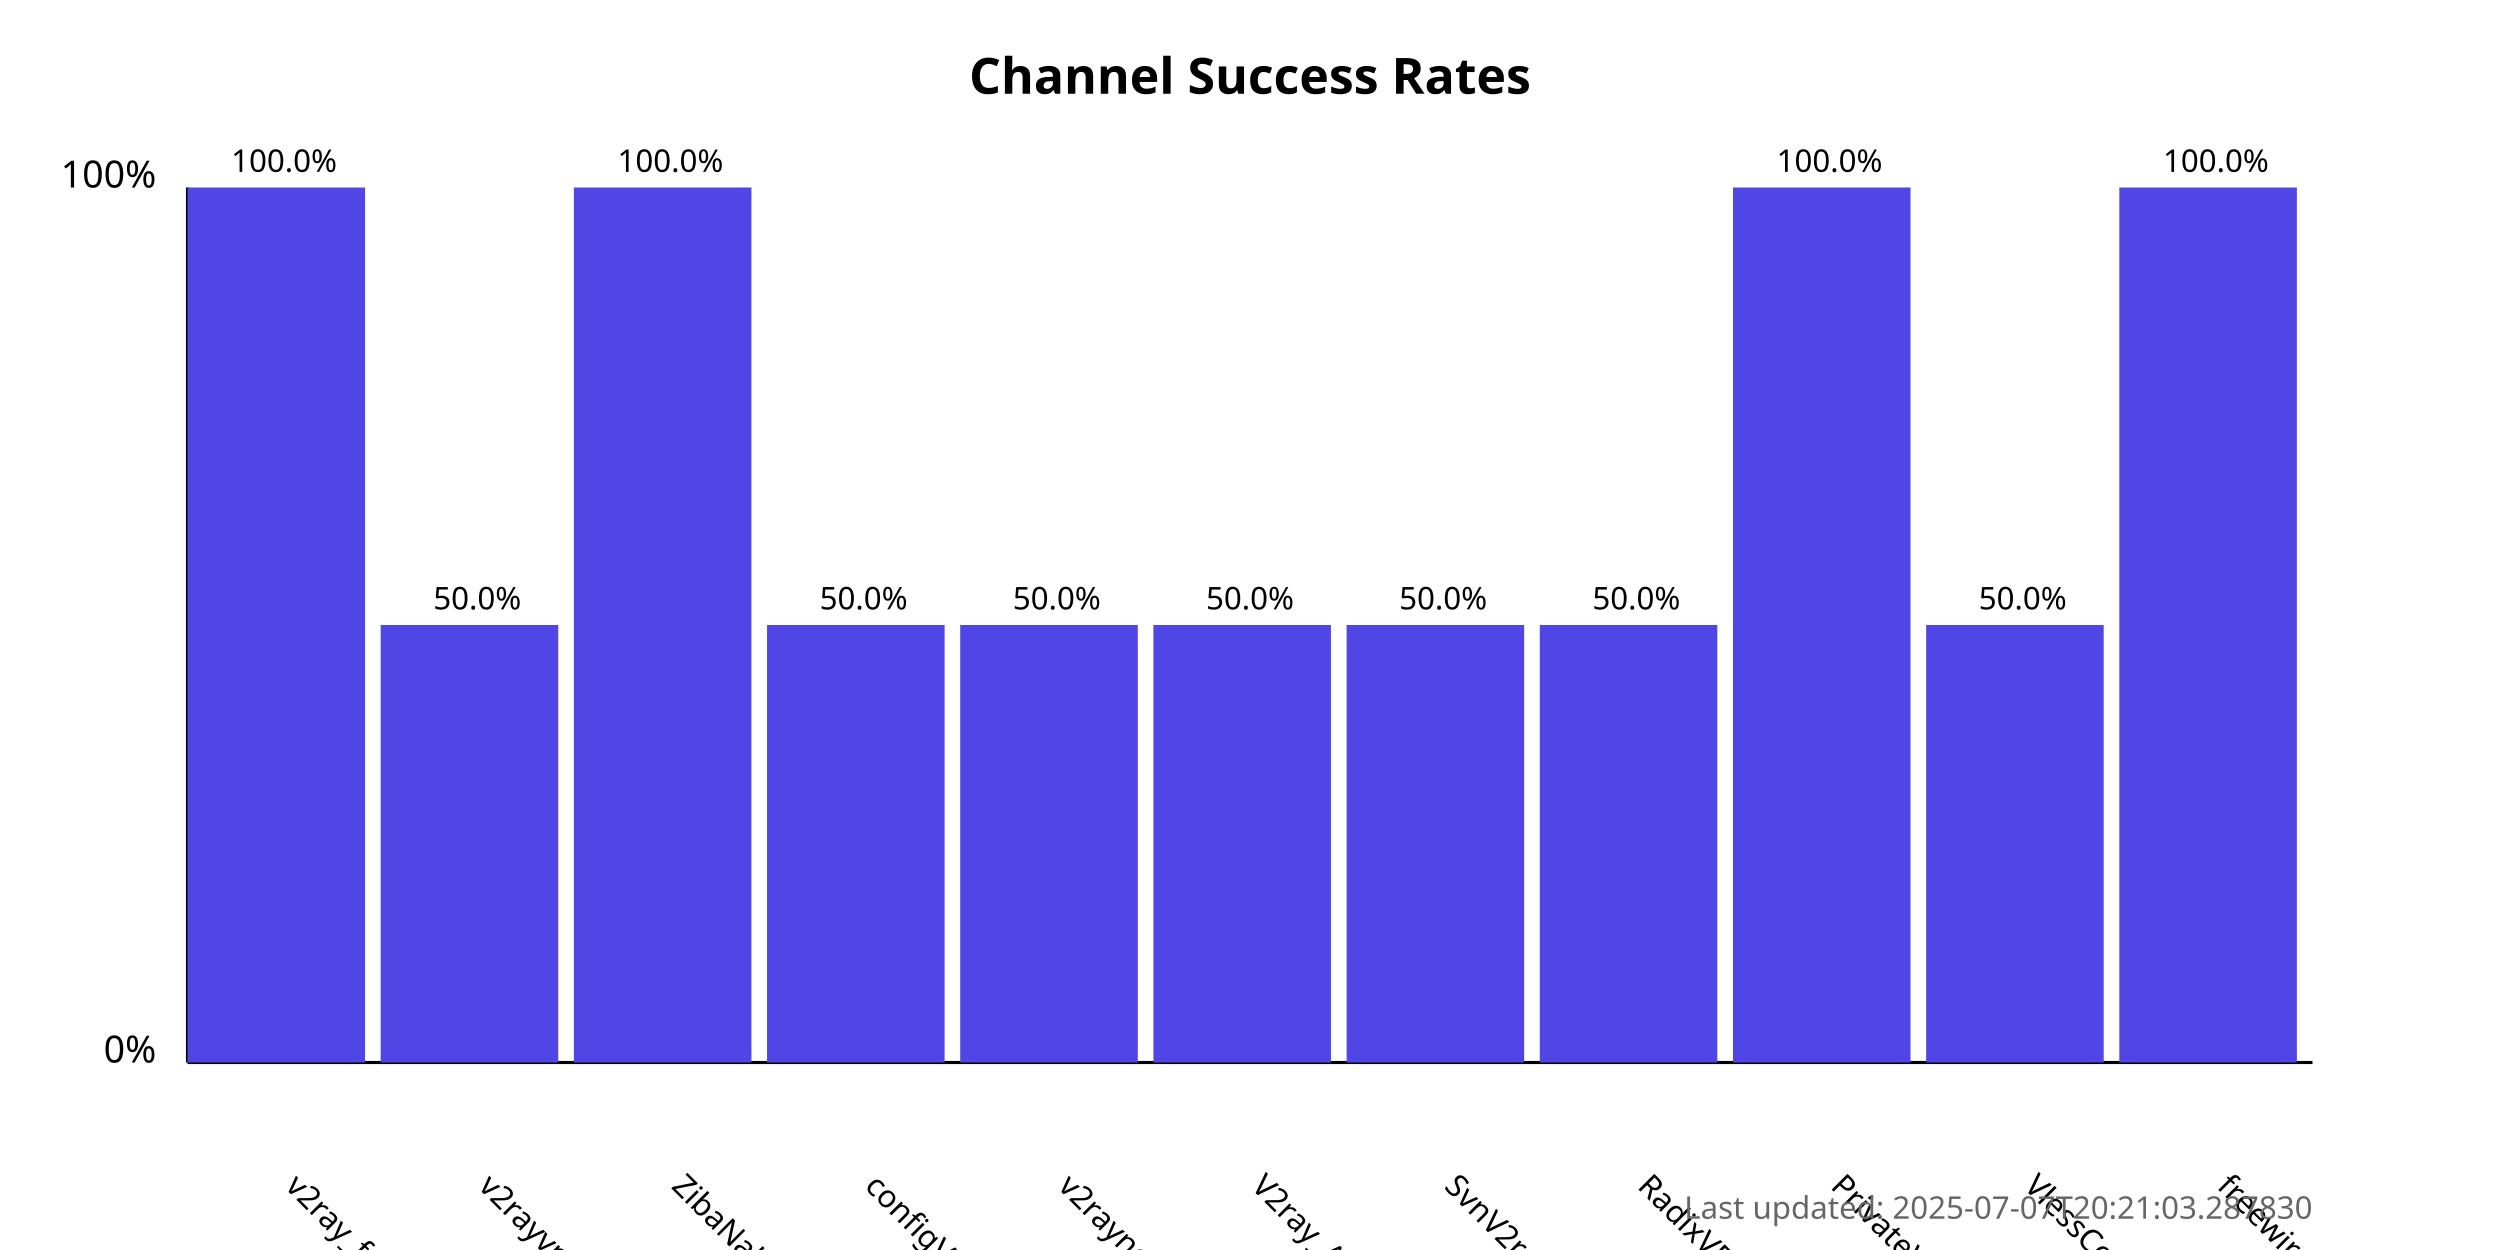
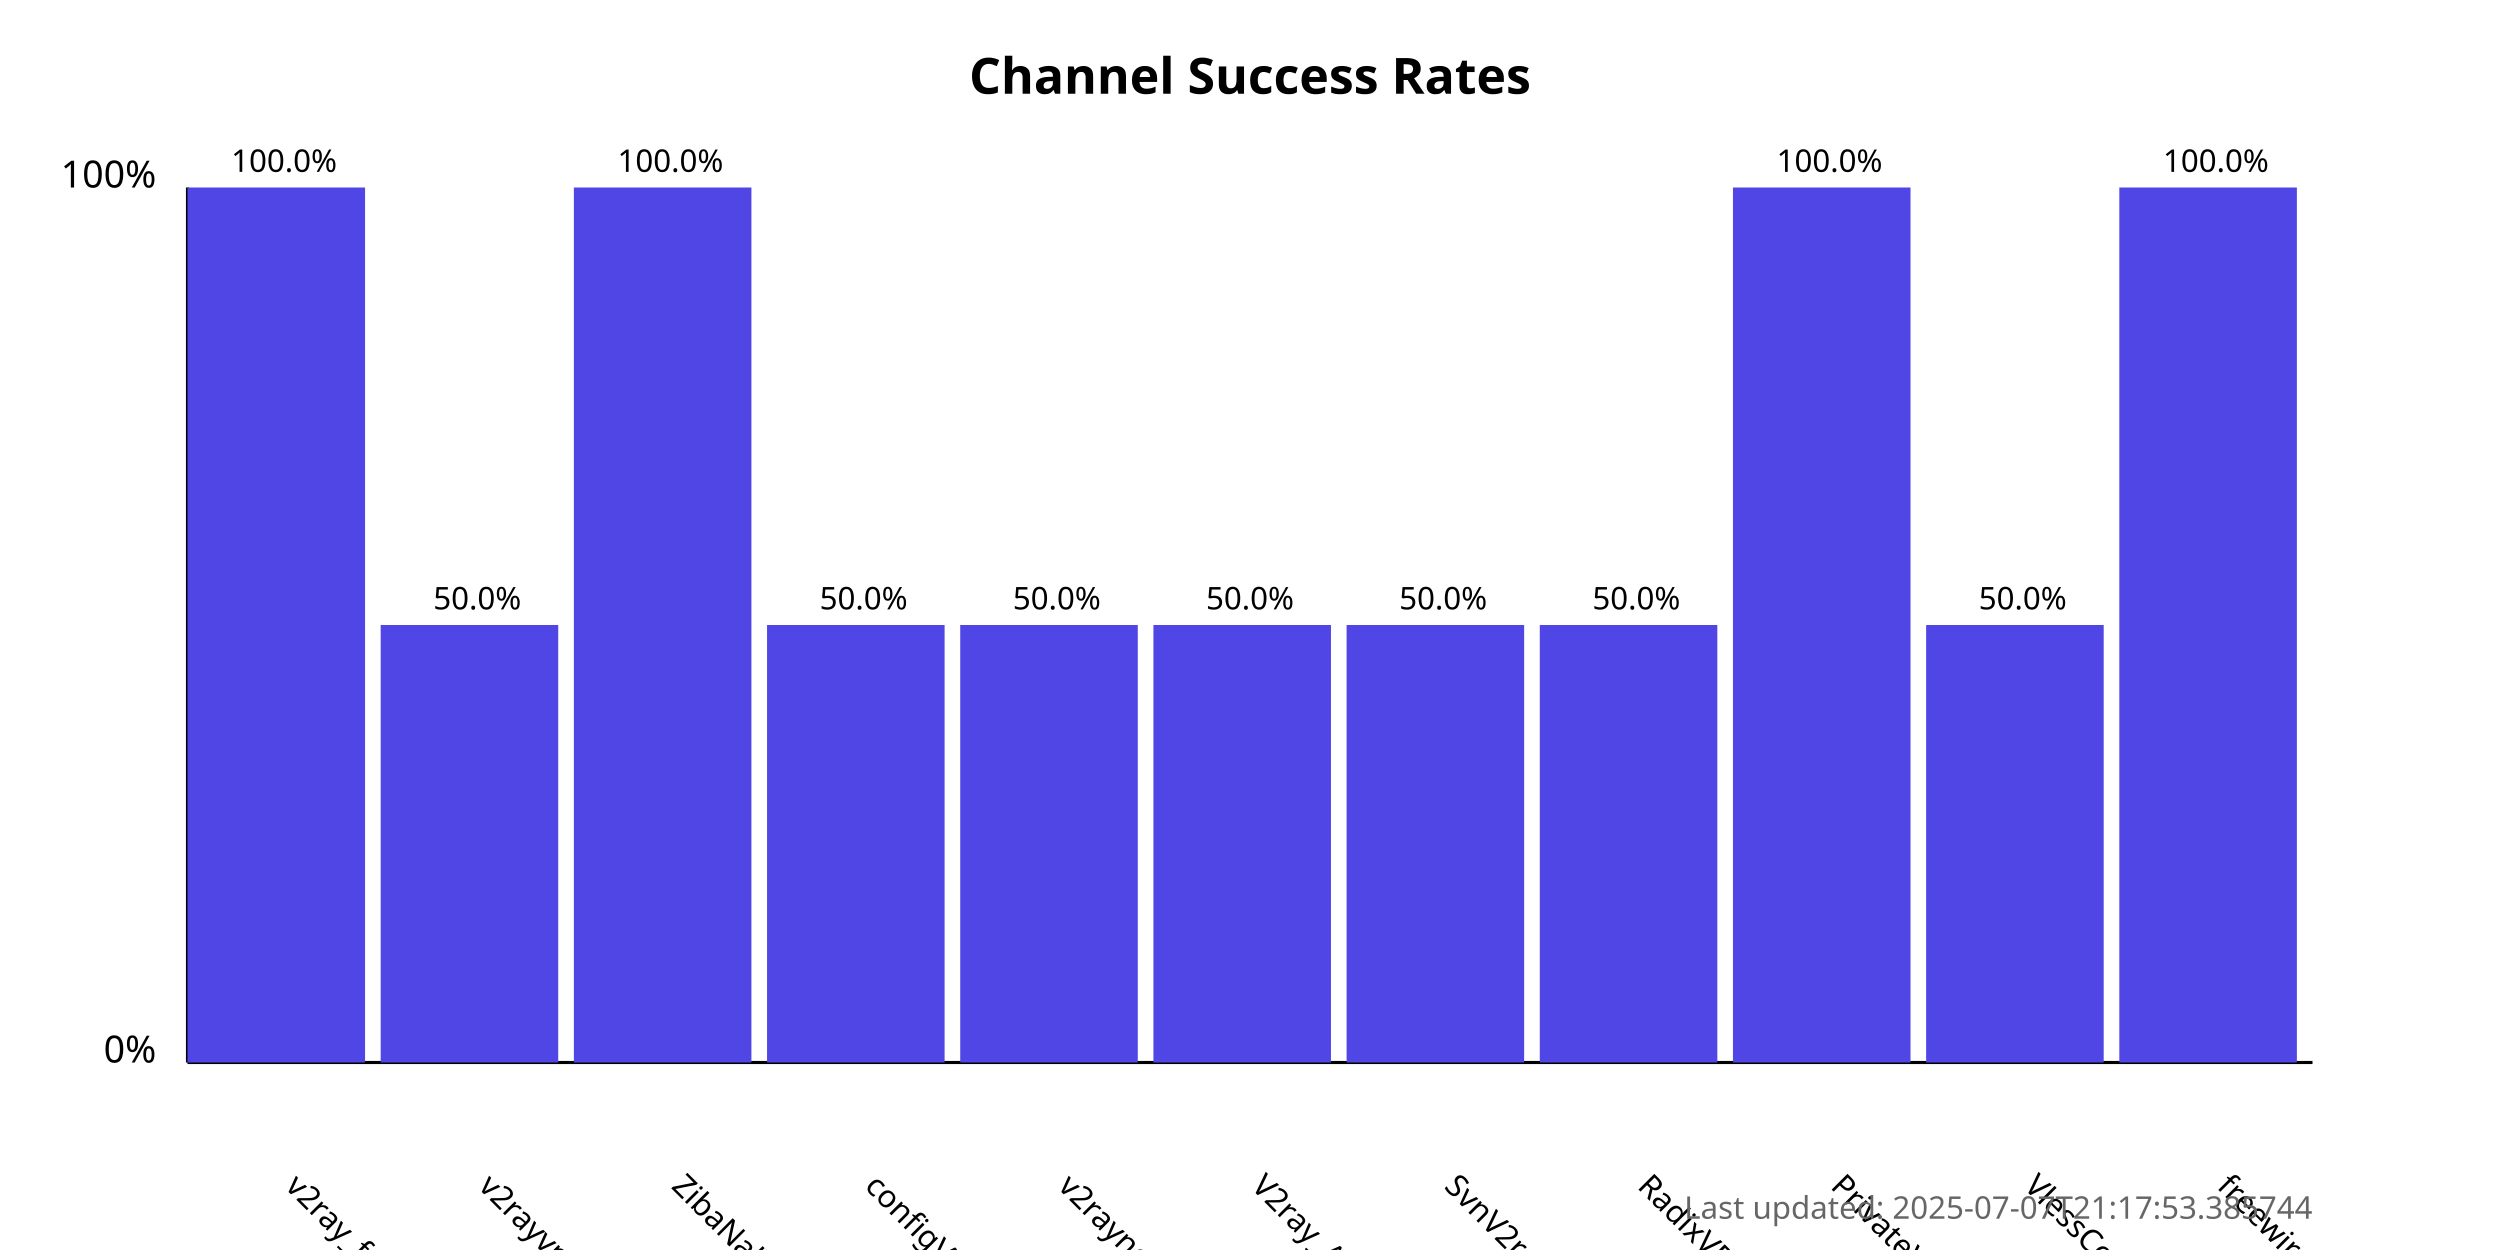
<svg xmlns="http://www.w3.org/2000/svg" width="800" height="400">
  <style>
            .chart-title { font: bold 16px sans-serif; }
            .axis-label { font: 12px sans-serif; }
            .tick-label { font: 10px sans-serif; }
            .bar { fill: #4f46e5; }
            .bar:hover { fill: #6366f1; }
            .timestamp { font: 10px sans-serif; fill: #666; }
        </style>
  <text x="400.0" y="30" text-anchor="middle" class="chart-title">
            Channel Success Rates
        </text>
  <line x1="60" y1="340" x2="60" y2="60" stroke="black" stroke-width="1" />
  <line x1="60" y1="340" x2="740" y2="340" stroke="black" stroke-width="1" />
  <text x="50" y="340" text-anchor="end" class="axis-label">0%</text>
  <text x="50" y="60" text-anchor="end" class="axis-label">100%</text>
  <g>
    <rect x="60" y="60.0" width="56.818" height="280.0" class="bar" />
    <text x="90.909" y="380" transform="rotate(45, 90.90909, 380)" text-anchor="start" class="tick-label">
                v2ray_free_conf
            </text>
    <text x="90.909" y="55.0" text-anchor="middle" class="tick-label">
                100.0%
            </text>
  </g>
  <g>
    <rect x="121.818" y="200.0" width="56.818" height="140.0" class="bar" />
    <text x="152.727" y="380" transform="rotate(45, 152.7273, 380)" text-anchor="start" class="tick-label">
                v2rayvpno
            </text>
    <text x="152.727" y="195.0" text-anchor="middle" class="tick-label">
                50.0%
            </text>
  </g>
  <g>
    <rect x="183.636" y="60.0" width="56.818" height="280.0" class="bar" />
    <text x="214.545" y="380" transform="rotate(45, 214.5455, 380)" text-anchor="start" class="tick-label">
                ZibaNabz
            </text>
    <text x="214.545" y="55.0" text-anchor="middle" class="tick-label">
                100.0%
            </text>
  </g>
  <g>
    <rect x="245.455" y="200.0" width="56.818" height="140.0" class="bar" />
    <text x="276.364" y="380" transform="rotate(45, 276.3636, 380)" text-anchor="start" class="tick-label">
                configV2rayForFree
            </text>
    <text x="276.364" y="195.0" text-anchor="middle" class="tick-label">
                50.0%
            </text>
  </g>
  <g>
    <rect x="307.273" y="200.0" width="56.818" height="140.0" class="bar" />
    <text x="338.182" y="380" transform="rotate(45, 338.1818, 380)" text-anchor="start" class="tick-label">
                v2rayngvpn
            </text>
    <text x="338.182" y="195.0" text-anchor="middle" class="tick-label">
                50.0%
            </text>
  </g>
  <g>
    <rect x="369.091" y="200.0" width="56.818" height="140.0" class="bar" />
    <text x="400.0" y="380" transform="rotate(45, 400.0, 380)" text-anchor="start" class="tick-label">
                V2ray_Alpha
            </text>
    <text x="400.0" y="195.0" text-anchor="middle" class="tick-label">
                50.0%
            </text>
  </g>
  <g>
    <rect x="430.909" y="200.0" width="56.818" height="140.0" class="bar" />
    <text x="461.818" y="380" transform="rotate(45, 461.8182, 380)" text-anchor="start" class="tick-label">
                SvnV2ray
            </text>
    <text x="461.818" y="195.0" text-anchor="middle" class="tick-label">
                50.0%
            </text>
  </g>
  <g>
    <rect x="492.727" y="200.0" width="56.818" height="140.0" class="bar" />
    <text x="523.636" y="380" transform="rotate(45, 523.6364, 380)" text-anchor="start" class="tick-label">
                RadixVPN
            </text>
    <text x="523.636" y="195.0" text-anchor="middle" class="tick-label">
                50.0%
            </text>
  </g>
  <g>
    <rect x="554.545" y="60.0" width="56.818" height="280.0" class="bar" />
    <text x="585.455" y="380" transform="rotate(45, 585.4545, 380)" text-anchor="start" class="tick-label">
                PrivateVPNs
            </text>
    <text x="585.455" y="55.0" text-anchor="middle" class="tick-label">
                100.0%
            </text>
  </g>
  <g>
    <rect x="616.364" y="200.0" width="56.818" height="140.0" class="bar" />
    <text x="647.273" y="380" transform="rotate(45, 647.2727, 380)" text-anchor="start" class="tick-label">
                VlessConfig
            </text>
    <text x="647.273" y="195.0" text-anchor="middle" class="tick-label">
                50.0%
            </text>
  </g>
  <g>
    <rect x="678.182" y="60.0" width="56.818" height="280.0" class="bar" />
    <text x="709.091" y="380" transform="rotate(45, 709.0909, 380)" text-anchor="start" class="tick-label">
                freewireguard
            </text>
    <text x="709.091" y="55.0" text-anchor="middle" class="tick-label">
                100.0%
            </text>
  </g>
  <text x="740" y="390" text-anchor="end" class="timestamp">
-             Last updated: 2025-07-07T20:21:03.287830
+             Last updated: 2025-07-07T21:17:53.385744
        </text>
</svg>
